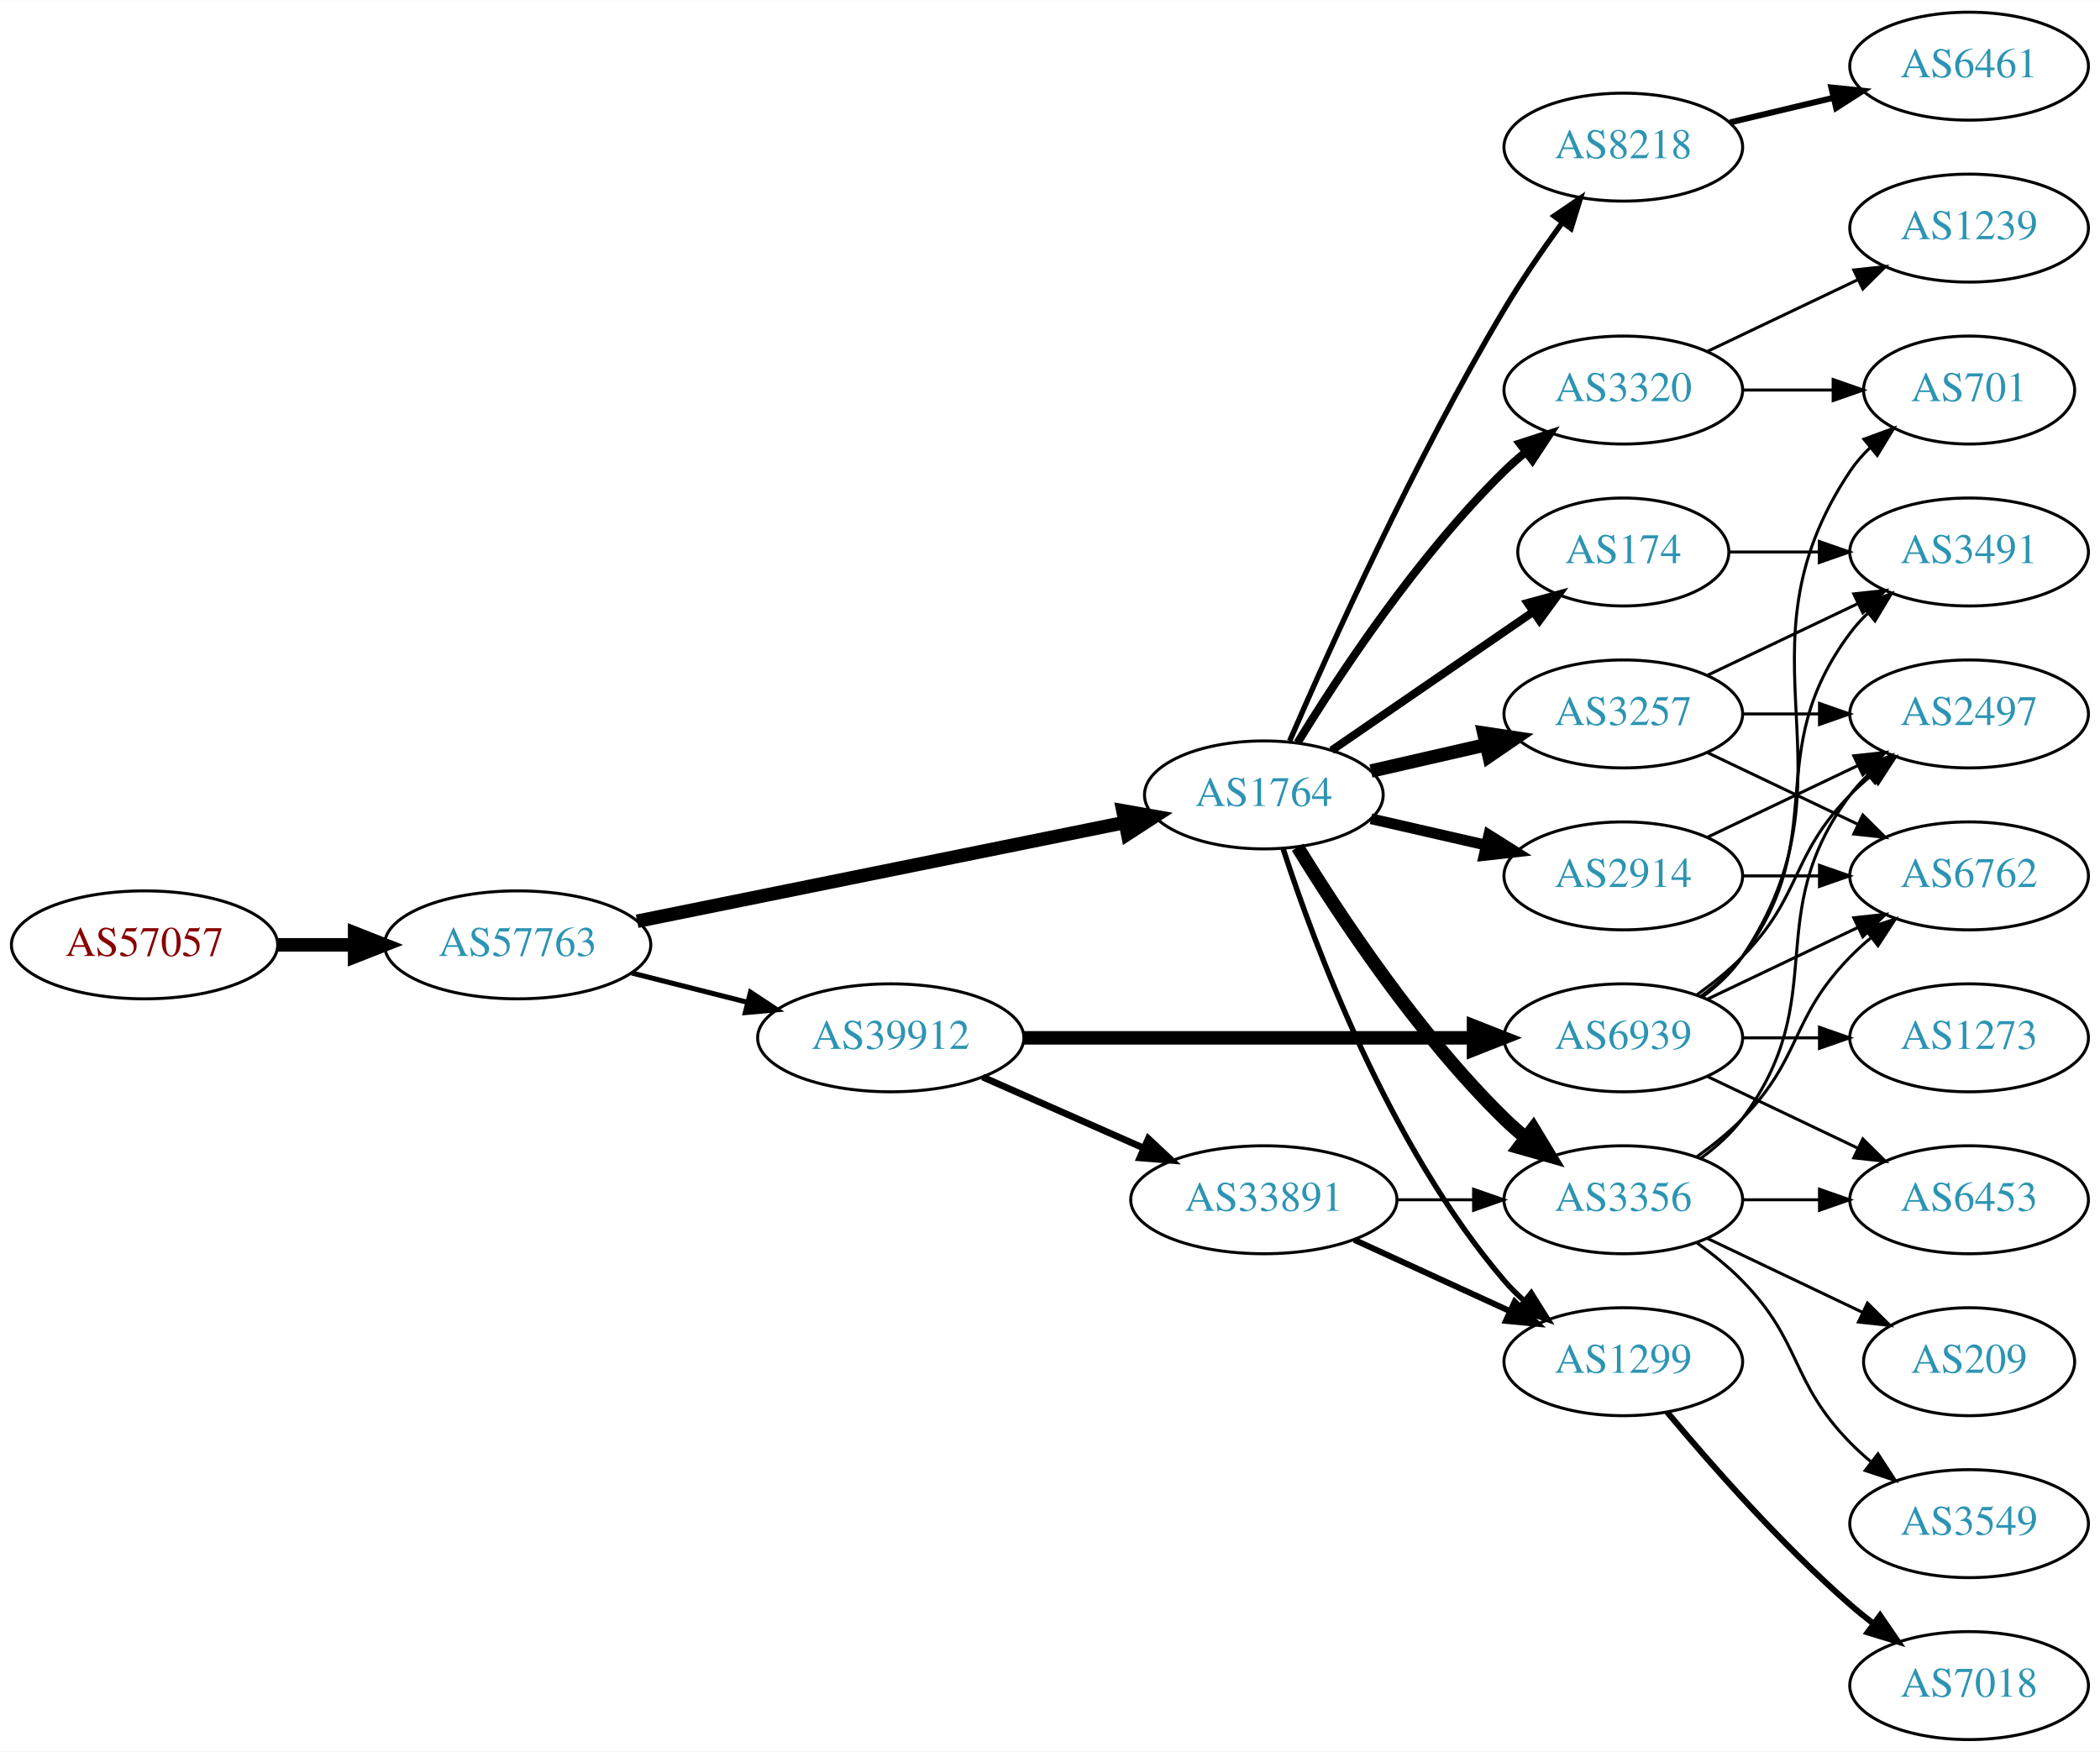
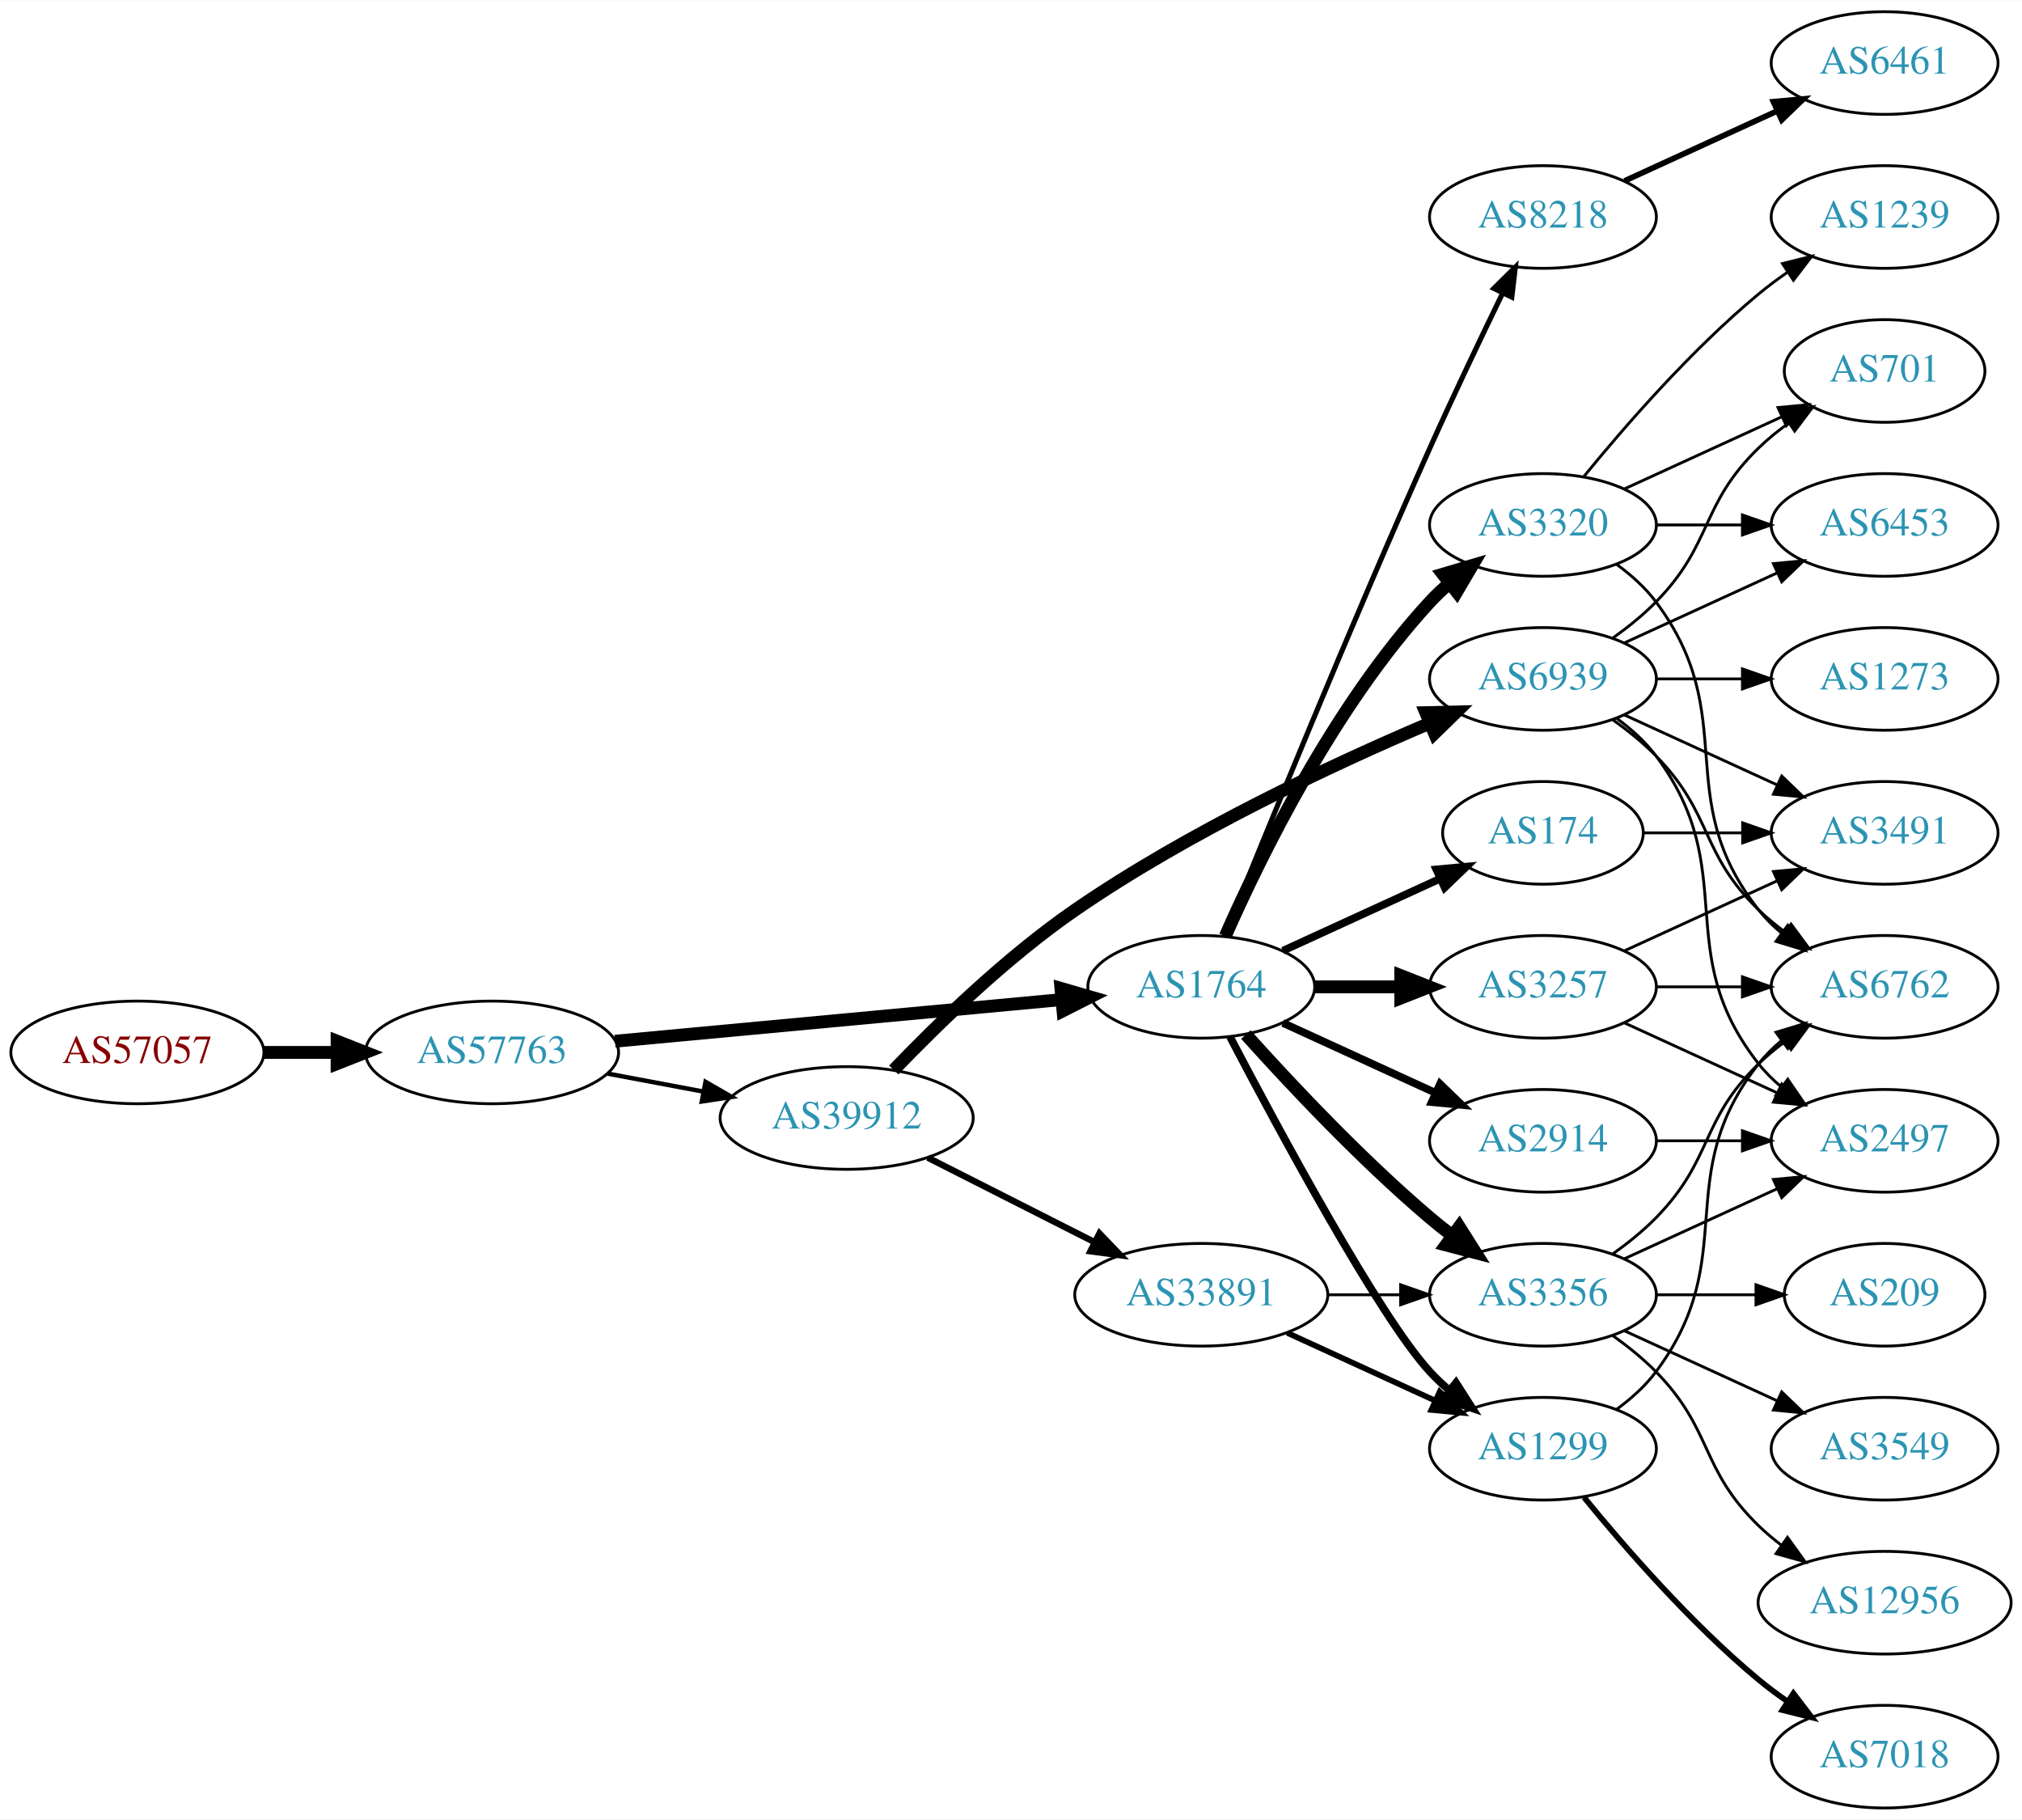
- <svg xmlns="http://www.w3.org/2000/svg" xmlns:xlink="http://www.w3.org/1999/xlink" width="700pt" height="584pt" viewBox="0.00 0.00 700.15 584.00">
-   <g id="graph0" class="graph" transform="scale(1 1) rotate(0) translate(4 580)">
-     <polygon fill="white" stroke="none" points="-4,4 -4,-580 696.155,-580 696.155,4 -4,4" />
+ <svg xmlns="http://www.w3.org/2000/svg" xmlns:xlink="http://www.w3.org/1999/xlink" width="709pt" height="638pt" viewBox="0.00 0.00 709.25 638.00">
+   <g id="graph0" class="graph" transform="scale(1 1) rotate(0) translate(4 634)">
+     <polygon fill="white" stroke="none" points="-4,4 -4,-634 705.254,-634 705.254,4 -4,4" />
    <g id="node1" class="node">
      <g id="a_node1">
        <a xlink:href="/asn/57057" xlink:title="AS57057 ~ AVALON Computersystem Ges.m.b.H. [AT]">
          <ellipse fill="#ffffff" stroke="black" cx="44.196" cy="-265" rx="44.393" ry="18" />
          <text text-anchor="middle" x="44.196" y="-261.3" font-family="Times,serif" font-size="14.00" fill="#880000">AS57057</text>
        </a>
      </g>
    </g>
    <g id="node2" class="node">
      <g id="a_node2">
        <a xlink:href="/asn/57763" xlink:title="AS57763 ~ SelfNet Internet Ges.m.b.H. [AT]">
          <ellipse fill="#ffffff" stroke="black" cx="168.588" cy="-265" rx="44.393" ry="18" />
          <text text-anchor="middle" x="168.588" y="-261.3" font-family="Times,serif" font-size="14.00" fill="#2c94b3">AS57763</text>
        </a>
      </g>
    </g>
    <g id="edge1" class="edge">
      <path fill="none" stroke="black" stroke-width="4.5" d="M88.692,-265C96.898,-265 105.569,-265 114.041,-265" />
      <polygon fill="black" stroke="black" stroke-width="4.5" points="114.233,-268.938 124.233,-265 114.233,-261.063 114.233,-268.938" />
    </g>
    <g id="node3" class="node">
      <g id="a_node3">
        <a xlink:href="/asn/1764" xlink:title="AS1764 ~ NEXTLAYER-AS [AT]">
-           <ellipse fill="#ffffff" stroke="black" cx="417.373" cy="-315" rx="39.794" ry="18" />
-           <text text-anchor="middle" x="417.373" y="-311.3" font-family="Times,serif" font-size="14.00" fill="#2c94b3">AS1764</text>
+           <ellipse fill="#ffffff" stroke="black" cx="417.373" cy="-288" rx="39.794" ry="18" />
+           <text text-anchor="middle" x="417.373" y="-284.3" font-family="Times,serif" font-size="14.00" fill="#2c94b3">AS1764</text>
        </a>
      </g>
    </g>
    <g id="edge2" class="edge">
-       <path fill="none" stroke="black" stroke-width="4.5" d="M208.42,-272.868C252.554,-281.809 324.497,-296.386 371.131,-305.834" />
-       <polygon fill="black" stroke="black" stroke-width="4.5" points="370.384,-309.7 380.967,-307.827 371.948,-301.982 370.384,-309.7" />
+       <path fill="none" stroke="black" stroke-width="4.5" d="M211.732,-268.928C255.155,-272.975 322.745,-279.274 368.244,-283.514" />
+       <polygon fill="black" stroke="black" stroke-width="4.5" points="368.13,-287.458 378.452,-284.466 368.861,-279.617 368.13,-287.458" />
    </g>
    <g id="node4" class="node">
      <g id="a_node4">
        <a xlink:href="/asn/39912" xlink:title="AS39912 ~ oja.at GmbH [AT]">
-           <ellipse fill="#ffffff" stroke="black" cx="292.98" cy="-234" rx="44.393" ry="18" />
-           <text text-anchor="middle" x="292.98" y="-230.3" font-family="Times,serif" font-size="14.00" fill="#2c94b3">AS39912</text>
+           <ellipse fill="#ffffff" stroke="black" cx="292.98" cy="-242" rx="44.393" ry="18" />
+           <text text-anchor="middle" x="292.98" y="-238.3" font-family="Times,serif" font-size="14.00" fill="#2c94b3">AS39912</text>
        </a>
      </g>
    </g>
    <g id="edge3" class="edge">
-       <path fill="none" stroke="black" stroke-width="1.688" d="M206.642,-255.615C218.745,-252.549 232.348,-249.104 245.077,-245.88" />
-       <polygon fill="black" stroke="black" stroke-width="1.688" points="246.218,-249.201 255.053,-243.353 244.499,-242.416 246.218,-249.201" />
+       <path fill="none" stroke="black" stroke-width="1.558" d="M208.988,-257.596C219.688,-255.585 231.411,-253.382 242.589,-251.282" />
+       <polygon fill="black" stroke="black" stroke-width="1.558" points="243.473,-254.677 252.655,-249.39 242.18,-247.797 243.473,-254.677" />
    </g>
    <g id="node5" class="node">
      <g id="a_node5">
-         <a xlink:href="/asn/8218" xlink:title="AS8218 ~ legacy Neotelecoms [FR]">
-           <ellipse fill="#ffffff" stroke="black" cx="537.215" cy="-531" rx="39.794" ry="18" />
-           <text text-anchor="middle" x="537.215" y="-527.3" font-family="Times,serif" font-size="14.00" fill="#2c94b3">AS8218</text>
+         <a xlink:href="/asn/3320" xlink:title="AS3320 ~ DTAG [DE]">
+           <ellipse fill="#ffffff" stroke="black" cx="537.215" cy="-450" rx="39.794" ry="18" />
+           <text text-anchor="middle" x="537.215" y="-446.3" font-family="Times,serif" font-size="14.00" fill="#2c94b3">AS3320</text>
        </a>
      </g>
    </g>
    <g id="edge4" class="edge">
-       <path fill="none" stroke="black" stroke-width="1.8" d="M425.994,-333.006C439.142,-363.458 467.574,-426.726 497.569,-477 503.388,-486.753 510.451,-496.997 516.94,-505.909" />
-       <polygon fill="black" stroke="black" stroke-width="1.8" points="514.159,-508.036 522.925,-513.986 519.784,-503.868 514.159,-508.036" />
+       <path fill="none" stroke="black" stroke-width="4.5" d="M425.788,-305.761C437.857,-333.183 463.828,-386.473 497.569,-423 499.599,-425.198 501.838,-427.319 504.184,-429.34" />
+       <polygon fill="black" stroke="black" stroke-width="4.5" points="502.127,-432.73 512.428,-435.794 506.981,-426.529 502.127,-432.73" />
    </g>
    <g id="node6" class="node">
      <g id="a_node6">
        <a xlink:href="/asn/3257" xlink:title="AS3257 ~ GTT [DE]">
-           <ellipse fill="#ffffff" stroke="black" cx="537.215" cy="-342" rx="39.794" ry="18" />
-           <text text-anchor="middle" x="537.215" y="-338.3" font-family="Times,serif" font-size="14.00" fill="#2c94b3">AS3257</text>
+           <ellipse fill="#ffffff" stroke="black" cx="537.215" cy="-288" rx="39.794" ry="18" />
+           <text text-anchor="middle" x="537.215" y="-284.3" font-family="Times,serif" font-size="14.00" fill="#2c94b3">AS3257</text>
        </a>
      </g>
    </g>
    <g id="edge5" class="edge">
-       <path fill="none" stroke="black" stroke-width="4.5" d="M453.092,-322.955C465.092,-325.704 478.713,-328.825 491.405,-331.733" />
-       <polygon fill="black" stroke="black" stroke-width="4.5" points="490.71,-335.613 501.337,-334.009 492.469,-327.937 490.71,-335.613" />
+       <path fill="none" stroke="black" stroke-width="4.5" d="M457.285,-288C466.839,-288 477.188,-288 487.151,-288" />
+       <polygon fill="black" stroke="black" stroke-width="4.5" points="487.343,-291.938 497.343,-288 487.343,-284.063 487.343,-291.938" />
    </g>
    <g id="node7" class="node">
      <g id="a_node7">
+         <a xlink:href="/asn/2914" xlink:title="AS2914 ~ NTT America, Inc. [US]">
+           <ellipse fill="#ffffff" stroke="black" cx="537.215" cy="-234" rx="39.794" ry="18" />
+           <text text-anchor="middle" x="537.215" y="-230.3" font-family="Times,serif" font-size="14.00" fill="#2c94b3">AS2914</text>
+         </a>
+       </g>
+     </g>
+     <g id="edge6" class="edge">
+       <path fill="none" stroke="black" stroke-width="2.7" d="M446.001,-275.339C461.958,-268.027 482.229,-258.739 499.512,-250.819" />
+       <polygon fill="black" stroke="black" stroke-width="2.7" points="501.126,-253.929 508.759,-246.581 498.21,-247.565 501.126,-253.929" />
+     </g>
+     <g id="node8" class="node">
+       <g id="a_node8">
        <a xlink:href="/asn/3356" xlink:title="AS3356 ~ Level 3 Parent, LLC [US]">
          <ellipse fill="#ffffff" stroke="black" cx="537.215" cy="-180" rx="39.794" ry="18" />
          <text text-anchor="middle" x="537.215" y="-176.3" font-family="Times,serif" font-size="14.00" fill="#2c94b3">AS3356</text>
        </a>
      </g>
    </g>
-     <g id="edge6" class="edge">
-       <path fill="none" stroke="black" stroke-width="4.5" d="M428.638,-297.56C442.447,-275.009 468.636,-235.278 497.569,-207 499.709,-204.908 502.026,-202.863 504.426,-200.894" />
-       <polygon fill="black" stroke="black" stroke-width="4.5" points="507.202,-203.73 512.767,-194.536 502.427,-197.467 507.202,-203.73" />
-     </g>
-     <g id="node8" class="node">
-       <g id="a_node8">
-         <a xlink:href="/asn/2914" xlink:title="AS2914 ~ NTT America, Inc. [US]">
-           <ellipse fill="#ffffff" stroke="black" cx="537.215" cy="-288" rx="39.794" ry="18" />
-           <text text-anchor="middle" x="537.215" y="-284.3" font-family="Times,serif" font-size="14.00" fill="#2c94b3">AS2914</text>
-         </a>
-       </g>
-     </g>
    <g id="edge7" class="edge">
-       <path fill="none" stroke="black" stroke-width="3.6" d="M453.092,-307.045C465.092,-304.296 478.713,-301.175 491.405,-298.267" />
-       <polygon fill="black" stroke="black" stroke-width="3.6" points="492.371,-301.636 501.337,-295.991 490.808,-294.813 492.371,-301.636" />
+       <path fill="none" stroke="black" stroke-width="4.5" d="M433.019,-271.275C448.319,-254.235 473.417,-227.477 497.569,-207 500.066,-204.883 502.726,-202.768 505.438,-200.707" />
+       <polygon fill="black" stroke="black" stroke-width="4.5" points="507.862,-203.812 513.614,-194.734 503.216,-197.453 507.862,-203.812" />
    </g>
    <g id="node9" class="node">
      <g id="a_node9">
+         <a xlink:href="/asn/174" xlink:title="AS174 ~ Cogent Communications [US]">
+           <ellipse fill="#ffffff" stroke="black" cx="537.215" cy="-342" rx="35.194" ry="18" />
+           <text text-anchor="middle" x="537.215" y="-338.3" font-family="Times,serif" font-size="14.00" fill="#2c94b3">AS174</text>
+         </a>
+       </g>
+     </g>
+     <g id="edge8" class="edge">
+       <path fill="none" stroke="black" stroke-width="2.7" d="M446.001,-300.661C462.418,-308.183 483.399,-317.798 500.996,-325.861" />
+       <polygon fill="black" stroke="black" stroke-width="2.7" points="499.824,-329.174 510.373,-330.158 502.74,-322.811 499.824,-329.174" />
+     </g>
+     <g id="node10" class="node">
+       <g id="a_node10">
        <a xlink:href="/asn/1299" xlink:title="AS1299 ~ Telia Carrier [EU]">
          <ellipse fill="#ffffff" stroke="black" cx="537.215" cy="-126" rx="39.794" ry="18" />
          <text text-anchor="middle" x="537.215" y="-122.3" font-family="Times,serif" font-size="14.00" fill="#2c94b3">AS1299</text>
        </a>
      </g>
    </g>
-     <g id="edge8" class="edge">
-       <path fill="none" stroke="black" stroke-width="1.8" d="M423.82,-297.009C434.134,-265.184 458.996,-198.073 497.569,-153 499.514,-150.726 501.693,-148.551 503.997,-146.493" />
-       <polygon fill="black" stroke="black" stroke-width="1.8" points="506.534,-148.947 512.166,-139.973 502.167,-143.476 506.534,-148.947" />
-     </g>
-     <g id="node10" class="node">
-       <g id="a_node10">
-         <a xlink:href="/asn/3320" xlink:title="AS3320 ~ DTAG [DE]">
-           <ellipse fill="#ffffff" stroke="black" cx="537.215" cy="-450" rx="39.794" ry="18" />
-           <text text-anchor="middle" x="537.215" y="-446.3" font-family="Times,serif" font-size="14.00" fill="#2c94b3">AS3320</text>
-         </a>
-       </g>
-     </g>
    <g id="edge9" class="edge">
-       <path fill="none" stroke="black" stroke-width="2.7" d="M428.638,-332.44C442.447,-354.991 468.636,-394.722 497.569,-423 499.709,-425.092 502.026,-427.137 504.426,-429.106" />
-       <polygon fill="black" stroke="black" stroke-width="2.7" points="502.693,-432.185 512.767,-435.464 506.936,-426.618 502.693,-432.185" />
+       <path fill="none" stroke="black" stroke-width="2.7" d="M427.428,-270.499C444.171,-238.518 479.869,-172.162 497.569,-153 499.599,-150.802 501.838,-148.681 504.184,-146.66" />
+       <polygon fill="black" stroke="black" stroke-width="2.7" points="506.711,-149.126 512.428,-140.206 502.396,-143.614 506.711,-149.126" />
    </g>
    <g id="node11" class="node">
      <g id="a_node11">
-         <a xlink:href="/asn/174" xlink:title="AS174 ~ Cogent Communications [US]">
-           <ellipse fill="#ffffff" stroke="black" cx="537.215" cy="-396" rx="35.194" ry="18" />
-           <text text-anchor="middle" x="537.215" y="-392.3" font-family="Times,serif" font-size="14.00" fill="#2c94b3">AS174</text>
+         <a xlink:href="/asn/8218" xlink:title="AS8218 ~ legacy Neotelecoms [FR]">
+           <ellipse fill="#ffffff" stroke="black" cx="537.215" cy="-558" rx="39.794" ry="18" />
+           <text text-anchor="middle" x="537.215" y="-554.3" font-family="Times,serif" font-size="14.00" fill="#2c94b3">AS8218</text>
        </a>
      </g>
    </g>
    <g id="edge10" class="edge">
-       <path fill="none" stroke="black" stroke-width="2.7" d="M439.987,-329.857C458.824,-342.805 486.304,-361.693 507.08,-375.973" />
-       <polygon fill="black" stroke="black" stroke-width="2.7" points="505.305,-379.001 515.528,-381.781 509.27,-373.232 505.305,-379.001" />
-     </g>
-     <g id="node22" class="node">
-       <g id="a_node22">
+       <path fill="none" stroke="black" stroke-width="1.8" d="M425.513,-305.842C439.064,-339.516 469.654,-414.657 497.569,-477 505.742,-495.254 515.435,-515.566 523.069,-531.284" />
+       <polygon fill="black" stroke="black" stroke-width="1.8" points="519.994,-532.964 527.524,-540.417 526.285,-529.895 519.994,-532.964" />
+     </g>
+     <g id="node23" class="node">
+       <g id="a_node23">
+         <a xlink:href="/asn/6939" xlink:title="AS6939 ~ Hurricane Electric LLC [US]">
+           <ellipse fill="#ffffff" stroke="black" cx="537.215" cy="-396" rx="39.794" ry="18" />
+           <text text-anchor="middle" x="537.215" y="-392.3" font-family="Times,serif" font-size="14.00" fill="#2c94b3">AS6939</text>
+         </a>
+       </g>
+     </g>
+     <g id="edge28" class="edge">
+       <path fill="none" stroke="black" stroke-width="4.5" d="M309.502,-258.839C324.687,-274.668 348.995,-298.353 373.176,-315 412.865,-342.322 463.103,-365.828 497.25,-380.374" />
+       <polygon fill="black" stroke="black" stroke-width="4.5" points="496.122,-384.171 506.867,-384.415 499.173,-376.911 496.122,-384.171" />
+     </g>
+     <g id="node24" class="node">
+       <g id="a_node24">
        <a xlink:href="/asn/33891" xlink:title="AS33891 ~ CORE-BACKBONE GMBH GLOBAL NETWORK [DE]">
          <ellipse fill="#ffffff" stroke="black" cx="417.373" cy="-180" rx="44.393" ry="18" />
          <text text-anchor="middle" x="417.373" y="-176.3" font-family="Times,serif" font-size="14.00" fill="#2c94b3">AS33891</text>
        </a>
      </g>
    </g>
-     <g id="edge26" class="edge">
-       <path fill="none" stroke="black" stroke-width="2.25" d="M323.608,-220.928C339.725,-213.817 359.865,-204.931 377.257,-197.258" />
-       <polygon fill="black" stroke="black" stroke-width="2.25" points="378.857,-200.378 386.593,-193.139 376.032,-193.973 378.857,-200.378" />
-     </g>
-     <g id="node23" class="node">
-       <g id="a_node23">
-         <a xlink:href="/asn/6939" xlink:title="AS6939 ~ Hurricane Electric LLC [US]">
-           <ellipse fill="#ffffff" stroke="black" cx="537.215" cy="-234" rx="39.794" ry="18" />
-           <text text-anchor="middle" x="537.215" y="-230.3" font-family="Times,serif" font-size="14.00" fill="#2c94b3">AS6939</text>
-         </a>
-       </g>
-     </g>
-     <g id="edge27" class="edge">
-       <path fill="none" stroke="black" stroke-width="4.5" d="M337.287,-234C379.366,-234 443.174,-234 487.119,-234" />
-       <polygon fill="black" stroke="black" stroke-width="4.5" points="487.283,-237.938 497.283,-234 487.283,-230.063 487.283,-237.938" />
+     <g id="edge29" class="edge">
+       <path fill="none" stroke="black" stroke-width="2.25" d="M321.448,-228.086C338.691,-219.351 361.131,-207.984 379.863,-198.495" />
+       <polygon fill="black" stroke="black" stroke-width="2.25" points="381.658,-201.509 388.997,-193.868 378.495,-195.264 381.658,-201.509" />
    </g>
    <g id="node12" class="node">
      <g id="a_node12">
-         <a xlink:href="/asn/6461" xlink:title="AS6461 ~ Zayo Bandwidth [US]">
-           <ellipse fill="#ffffff" stroke="black" cx="652.508" cy="-558" rx="39.794" ry="18" />
-           <text text-anchor="middle" x="652.508" y="-554.3" font-family="Times,serif" font-size="14.00" fill="#2c94b3">AS6461</text>
+         <a xlink:href="/asn/6762" xlink:title="AS6762 ~ TELECOM ITALIA SPARKLE S.p.A. [IT]">
+           <ellipse fill="#ffffff" stroke="black" cx="657.058" cy="-288" rx="39.794" ry="18" />
+           <text text-anchor="middle" x="657.058" y="-284.3" font-family="Times,serif" font-size="14.00" fill="#2c94b3">AS6762</text>
        </a>
      </g>
    </g>
    <g id="edge11" class="edge">
-       <path fill="none" stroke="black" stroke-width="2" d="M572.822,-539.248C583.694,-541.838 595.848,-544.735 607.291,-547.462" />
-       <polygon fill="black" stroke="black" stroke-width="2" points="606.574,-550.889 617.113,-549.803 608.197,-544.08 606.574,-550.889" />
+       <path fill="none" stroke="black" d="M563.146,-436.118C568.222,-432.389 573.14,-427.984 576.862,-423 607.133,-382.458 581.563,-354.754 612.862,-315 615.187,-312.047 617.93,-309.33 620.889,-306.853" />
+       <polygon fill="black" stroke="black" points="623.082,-309.585 629.086,-300.855 618.949,-303.936 623.082,-309.585" />
    </g>
    <g id="node13" class="node">
      <g id="a_node13">
-         <a xlink:href="/asn/2497" xlink:title="AS2497 ~ Internet Initiative Japan Inc. [JP]">
-           <ellipse fill="#ffffff" stroke="black" cx="652.508" cy="-342" rx="39.794" ry="18" />
-           <text text-anchor="middle" x="652.508" y="-338.3" font-family="Times,serif" font-size="14.00" fill="#2c94b3">AS2497</text>
-         </a>
-       </g>
-     </g>
-     <g id="edge23" class="edge">
-       <path fill="none" stroke="black" d="M576.887,-342C585.09,-342 593.854,-342 602.386,-342" />
-       <polygon fill="black" stroke="black" points="602.626,-345.5 612.626,-342 602.626,-338.5 602.626,-345.5" />
+         <a xlink:href="/asn/1239" xlink:title="AS1239 ~ Sprint [US]">
+           <ellipse fill="#ffffff" stroke="black" cx="657.058" cy="-558" rx="39.794" ry="18" />
+           <text text-anchor="middle" x="657.058" y="-554.3" font-family="Times,serif" font-size="14.00" fill="#2c94b3">AS1239</text>
+         </a>
+       </g>
+     </g>
+     <g id="edge12" class="edge">
+       <path fill="none" stroke="black" d="M551.634,-467.065C565.749,-484.375 589.164,-511.345 612.862,-531 616.078,-533.668 619.579,-536.27 623.149,-538.741" />
+       <polygon fill="black" stroke="black" points="621.227,-541.666 631.505,-544.236 625.073,-535.817 621.227,-541.666" />
+     </g>
+     <g id="node14" class="node">
+       <g id="a_node14">
+         <a xlink:href="/asn/6453" xlink:title="AS6453 ~ TATA COMMUNICATIONS (AMERICA) INC [US]">
+           <ellipse fill="#ffffff" stroke="black" cx="657.058" cy="-450" rx="39.794" ry="18" />
+           <text text-anchor="middle" x="657.058" y="-446.3" font-family="Times,serif" font-size="14.00" fill="#2c94b3">AS6453</text>
+         </a>
+       </g>
+     </g>
+     <g id="edge13" class="edge">
+       <path fill="none" stroke="black" d="M577.128,-450C586.681,-450 597.031,-450 606.993,-450" />
+       <polygon fill="black" stroke="black" points="607.186,-453.5 617.186,-450 607.186,-446.5 607.186,-453.5" />
+     </g>
+     <g id="node15" class="node">
+       <g id="a_node15">
+         <a xlink:href="/asn/701" xlink:title="AS701 ~ UUNET [US]">
+           <ellipse fill="#ffffff" stroke="black" cx="657.058" cy="-504" rx="35.194" ry="18" />
+           <text text-anchor="middle" x="657.058" y="-500.3" font-family="Times,serif" font-size="14.00" fill="#2c94b3">AS701</text>
+         </a>
+       </g>
+     </g>
+     <g id="edge14" class="edge">
+       <path fill="none" stroke="black" d="M565.844,-462.661C582.26,-470.183 603.242,-479.798 620.839,-487.861" />
+       <polygon fill="black" stroke="black" points="619.667,-491.174 630.216,-492.158 622.583,-484.811 619.667,-491.174" />
+     </g>
+     <g id="edge17" class="edge">
+       <path fill="none" stroke="black" d="M577.128,-288C586.681,-288 597.031,-288 606.993,-288" />
+       <polygon fill="black" stroke="black" points="607.186,-291.5 617.186,-288 607.186,-284.5 607.186,-291.5" />
    </g>
    <g id="node16" class="node">
      <g id="a_node16">
-         <a xlink:href="/asn/6762" xlink:title="AS6762 ~ TELECOM ITALIA SPARKLE S.p.A. [IT]">
-           <ellipse fill="#ffffff" stroke="black" cx="652.508" cy="-288" rx="39.794" ry="18" />
-           <text text-anchor="middle" x="652.508" y="-284.3" font-family="Times,serif" font-size="14.00" fill="#2c94b3">AS6762</text>
-         </a>
-       </g>
-     </g>
-     <g id="edge25" class="edge">
-       <path fill="none" stroke="black" d="M565.352,-329.066C580.346,-321.919 599.167,-312.948 615.39,-305.215" />
-       <polygon fill="black" stroke="black" points="617.072,-308.291 624.593,-300.829 614.06,-301.972 617.072,-308.291" />
+         <a xlink:href="/asn/2497" xlink:title="AS2497 ~ Internet Initiative Japan Inc. [JP]">
+           <ellipse fill="#ffffff" stroke="black" cx="657.058" cy="-234" rx="39.794" ry="18" />
+           <text text-anchor="middle" x="657.058" y="-230.3" font-family="Times,serif" font-size="14.00" fill="#2c94b3">AS2497</text>
+         </a>
+       </g>
+     </g>
+     <g id="edge15" class="edge">
+       <path fill="none" stroke="black" d="M565.844,-275.339C581.801,-268.027 602.072,-258.739 619.354,-250.819" />
+       <polygon fill="black" stroke="black" points="620.969,-253.929 628.602,-246.581 618.053,-247.565 620.969,-253.929" />
+     </g>
+     <g id="node17" class="node">
+       <g id="a_node17">
+         <a xlink:href="/asn/3491" xlink:title="AS3491 ~ PCCW Global, Inc. [US]">
+           <ellipse fill="#ffffff" stroke="black" cx="657.058" cy="-342" rx="39.794" ry="18" />
+           <text text-anchor="middle" x="657.058" y="-338.3" font-family="Times,serif" font-size="14.00" fill="#2c94b3">AS3491</text>
+         </a>
+       </g>
+     </g>
+     <g id="edge16" class="edge">
+       <path fill="none" stroke="black" d="M565.844,-300.661C581.801,-307.973 602.072,-317.261 619.354,-325.181" />
+       <polygon fill="black" stroke="black" points="618.053,-328.435 628.602,-329.419 620.969,-322.071 618.053,-328.435" />
+     </g>
+     <g id="edge27" class="edge">
+       <path fill="none" stroke="black" d="M577.128,-234C586.681,-234 597.031,-234 606.993,-234" />
+       <polygon fill="black" stroke="black" points="607.186,-237.5 617.186,-234 607.186,-230.5 607.186,-237.5" />
+     </g>
+     <g id="edge18" class="edge">
+       <path fill="none" stroke="black" d="M561.809,-194.389C567.065,-198.148 572.397,-202.437 576.862,-207 597.034,-227.617 592.168,-240.906 612.862,-261 615.707,-263.763 618.881,-266.386 622.181,-268.834" />
+       <polygon fill="black" stroke="black" points="620.297,-271.786 630.529,-274.538 624.246,-266.006 620.297,-271.786" />
+     </g>
+     <g id="edge19" class="edge">
+       <path fill="none" stroke="black" d="M565.844,-192.661C581.801,-199.973 602.072,-209.261 619.354,-217.181" />
+       <polygon fill="black" stroke="black" points="618.053,-220.435 628.602,-221.419 620.969,-214.071 618.053,-220.435" />
+     </g>
+     <g id="node18" class="node">
+       <g id="a_node18">
+         <a xlink:href="/asn/3549" xlink:title="AS3549 ~ Level 3 Parent, LLC [US]">
+           <ellipse fill="#ffffff" stroke="black" cx="657.058" cy="-126" rx="39.794" ry="18" />
+           <text text-anchor="middle" x="657.058" y="-122.3" font-family="Times,serif" font-size="14.00" fill="#2c94b3">AS3549</text>
+         </a>
+       </g>
+     </g>
+     <g id="edge20" class="edge">
+       <path fill="none" stroke="black" d="M565.844,-167.339C581.801,-160.027 602.072,-150.739 619.354,-142.819" />
+       <polygon fill="black" stroke="black" points="620.969,-145.929 628.602,-138.581 618.053,-139.565 620.969,-145.929" />
    </g>
    <g id="node19" class="node">
      <g id="a_node19">
-         <a xlink:href="/asn/3491" xlink:title="AS3491 ~ PCCW Global, Inc. [US]">
-           <ellipse fill="#ffffff" stroke="black" cx="652.508" cy="-396" rx="39.794" ry="18" />
-           <text text-anchor="middle" x="652.508" y="-392.3" font-family="Times,serif" font-size="14.00" fill="#2c94b3">AS3491</text>
-         </a>
-       </g>
-     </g>
-     <g id="edge24" class="edge">
-       <path fill="none" stroke="black" d="M565.352,-354.934C580.346,-362.081 599.167,-371.052 615.39,-378.785" />
-       <polygon fill="black" stroke="black" points="614.06,-382.028 624.593,-383.171 617.072,-375.709 614.06,-382.028" />
-     </g>
-     <g id="edge12" class="edge">
-       <path fill="none" stroke="black" d="M563.146,-193.882C568.222,-197.611 573.14,-202.016 576.862,-207 607.133,-247.542 582.59,-274.458 612.862,-315 614.606,-317.336 616.613,-319.545 618.777,-321.617" />
-       <polygon fill="black" stroke="black" points="616.655,-324.405 626.577,-328.118 621.136,-319.027 616.655,-324.405" />
-     </g>
-     <g id="node14" class="node">
-       <g id="a_node14">
-         <a xlink:href="/asn/3549" xlink:title="AS3549 ~ Level 3 Parent, LLC [US]">
-           <ellipse fill="#ffffff" stroke="black" cx="652.508" cy="-72" rx="39.794" ry="18" />
-           <text text-anchor="middle" x="652.508" y="-68.3" font-family="Times,serif" font-size="14.00" fill="#2c94b3">AS3549</text>
-         </a>
-       </g>
-     </g>
-     <g id="edge13" class="edge">
-       <path fill="none" stroke="black" d="M561.809,-165.611C567.065,-161.852 572.397,-157.563 576.862,-153 597.034,-132.383 592.689,-119.617 612.862,-99 614.954,-96.861 617.238,-94.782 619.615,-92.79" />
-       <polygon fill="black" stroke="black" points="622.133,-95.268 627.914,-86.389 617.858,-89.725 622.133,-95.268" />
-     </g>
-     <g id="node15" class="node">
-       <g id="a_node15">
-         <a xlink:href="/asn/6453" xlink:title="AS6453 ~ TATA COMMUNICATIONS (AMERICA) INC [US]">
-           <ellipse fill="#ffffff" stroke="black" cx="652.508" cy="-180" rx="39.794" ry="18" />
-           <text text-anchor="middle" x="652.508" y="-176.3" font-family="Times,serif" font-size="14.00" fill="#2c94b3">AS6453</text>
-         </a>
-       </g>
-     </g>
-     <g id="edge14" class="edge">
-       <path fill="none" stroke="black" d="M576.887,-180C585.09,-180 593.854,-180 602.386,-180" />
-       <polygon fill="black" stroke="black" points="602.626,-183.5 612.626,-180 602.626,-176.5 602.626,-183.5" />
-     </g>
-     <g id="edge15" class="edge">
-       <path fill="none" stroke="black" d="M561.809,-194.389C567.065,-198.148 572.397,-202.437 576.862,-207 597.034,-227.617 592.689,-240.383 612.862,-261 614.954,-263.139 617.238,-265.218 619.615,-267.21" />
-       <polygon fill="black" stroke="black" points="617.858,-270.275 627.914,-273.611 622.133,-264.732 617.858,-270.275" />
-     </g>
-     <g id="node17" class="node">
-       <g id="a_node17">
-         <a xlink:href="/asn/209" xlink:title="AS209 ~ CenturyLink Communications, LLC [US]">
-           <ellipse fill="#ffffff" stroke="black" cx="652.508" cy="-126" rx="35.194" ry="18" />
-           <text text-anchor="middle" x="652.508" y="-122.3" font-family="Times,serif" font-size="14.00" fill="#2c94b3">AS209</text>
-         </a>
-       </g>
-     </g>
-     <g id="edge16" class="edge">
-       <path fill="none" stroke="black" d="M565.352,-167.066C580.783,-159.71 600.269,-150.423 616.804,-142.541" />
-       <polygon fill="black" stroke="black" points="618.625,-145.551 626.146,-138.089 615.613,-139.232 618.625,-145.551" />
-     </g>
-     <g id="edge18" class="edge">
-       <path fill="none" stroke="black" d="M565.352,-300.934C580.346,-308.081 599.167,-317.052 615.39,-324.785" />
-       <polygon fill="black" stroke="black" points="614.06,-328.028 624.593,-329.171 617.072,-321.709 614.06,-328.028" />
-     </g>
-     <g id="edge17" class="edge">
-       <path fill="none" stroke="black" d="M576.887,-288C585.09,-288 593.854,-288 602.386,-288" />
-       <polygon fill="black" stroke="black" points="602.626,-291.5 612.626,-288 602.626,-284.5 602.626,-291.5" />
-     </g>
-     <g id="node18" class="node">
-       <g id="a_node18">
-         <a xlink:href="/asn/7018" xlink:title="AS7018 ~ AT&amp;T Services, Inc. [US]">
-           <ellipse fill="#ffffff" stroke="black" cx="652.508" cy="-18" rx="39.794" ry="18" />
-           <text text-anchor="middle" x="652.508" y="-14.3" font-family="Times,serif" font-size="14.00" fill="#2c94b3">AS7018</text>
-         </a>
-       </g>
-     </g>
-     <g id="edge19" class="edge">
-       <path fill="none" stroke="black" stroke-width="2" d="M551.845,-109.183C566.128,-92.071 589.674,-65.255 612.862,-45 615.327,-42.846 617.966,-40.706 620.663,-38.628" />
-       <polygon fill="black" stroke="black" stroke-width="2" points="622.836,-41.375 628.817,-32.63 618.688,-35.736 622.836,-41.375" />
+         <a xlink:href="/asn/12956" xlink:title="AS12956 ~ TELXIUS [ES]">
+           <ellipse fill="#ffffff" stroke="black" cx="657.058" cy="-72" rx="44.393" ry="18" />
+           <text text-anchor="middle" x="657.058" y="-68.3" font-family="Times,serif" font-size="14.00" fill="#2c94b3">AS12956</text>
+         </a>
+       </g>
+     </g>
+     <g id="edge21" class="edge">
+       <path fill="none" stroke="black" d="M561.809,-165.611C567.065,-161.852 572.397,-157.563 576.862,-153 597.034,-132.383 592.168,-119.094 612.862,-99 615.348,-96.586 618.085,-94.278 620.938,-92.1" />
+       <polygon fill="black" stroke="black" points="622.993,-94.934 629.174,-86.329 618.976,-89.202 622.993,-94.934" />
    </g>
    <g id="node20" class="node">
      <g id="a_node20">
-         <a xlink:href="/asn/701" xlink:title="AS701 ~ UUNET [US]">
-           <ellipse fill="#ffffff" stroke="black" cx="652.508" cy="-450" rx="35.194" ry="18" />
-           <text text-anchor="middle" x="652.508" y="-446.3" font-family="Times,serif" font-size="14.00" fill="#2c94b3">AS701</text>
-         </a>
-       </g>
-     </g>
-     <g id="edge21" class="edge">
-       <path fill="none" stroke="black" d="M576.887,-450C586.593,-450 597.083,-450 607.046,-450" />
-       <polygon fill="black" stroke="black" points="607.183,-453.5 617.183,-450 607.183,-446.5 607.183,-453.5" />
+         <a xlink:href="/asn/209" xlink:title="AS209 ~ CenturyLink Communications, LLC [US]">
+           <ellipse fill="#ffffff" stroke="black" cx="657.058" cy="-180" rx="35.194" ry="18" />
+           <text text-anchor="middle" x="657.058" y="-176.3" font-family="Times,serif" font-size="14.00" fill="#2c94b3">AS209</text>
+         </a>
+       </g>
+     </g>
+     <g id="edge22" class="edge">
+       <path fill="none" stroke="black" d="M577.128,-180C588.215,-180 600.374,-180 611.756,-180" />
+       <polygon fill="black" stroke="black" points="611.938,-183.5 621.938,-180 611.938,-176.5 611.938,-183.5" />
+     </g>
+     <g id="edge23" class="edge">
+       <path fill="none" stroke="black" d="M572.617,-342C583.441,-342 595.608,-342 607.235,-342" />
+       <polygon fill="black" stroke="black" points="607.266,-345.5 617.266,-342 607.266,-338.5 607.266,-345.5" />
+     </g>
+     <g id="edge24" class="edge">
+       <path fill="none" stroke="black" d="M563.146,-139.882C568.222,-143.611 573.14,-148.016 576.862,-153 607.133,-193.542 581.563,-221.246 612.862,-261 615.187,-263.953 617.93,-266.67 620.889,-269.147" />
+       <polygon fill="black" stroke="black" points="618.949,-272.064 629.086,-275.145 623.082,-266.415 618.949,-272.064" />
    </g>
    <g id="node21" class="node">
      <g id="a_node21">
-         <a xlink:href="/asn/1239" xlink:title="AS1239 ~ Sprint [US]">
-           <ellipse fill="#ffffff" stroke="black" cx="652.508" cy="-504" rx="39.794" ry="18" />
-           <text text-anchor="middle" x="652.508" y="-500.3" font-family="Times,serif" font-size="14.00" fill="#2c94b3">AS1239</text>
-         </a>
-       </g>
-     </g>
-     <g id="edge22" class="edge">
-       <path fill="none" stroke="black" d="M565.352,-462.934C580.346,-470.081 599.167,-479.052 615.39,-486.785" />
-       <polygon fill="black" stroke="black" points="614.06,-490.028 624.593,-491.171 617.072,-483.709 614.06,-490.028" />
-     </g>
-     <g id="edge20" class="edge">
-       <path fill="none" stroke="black" d="M572.514,-396C581.891,-396 592.242,-396 602.276,-396" />
-       <polygon fill="black" stroke="black" points="602.565,-399.5 612.565,-396 602.565,-392.5 602.565,-399.5" />
-     </g>
-     <g id="edge28" class="edge">
+         <a xlink:href="/asn/7018" xlink:title="AS7018 ~ AT&amp;T Services, Inc. [US]">
+           <ellipse fill="#ffffff" stroke="black" cx="657.058" cy="-18" rx="39.794" ry="18" />
+           <text text-anchor="middle" x="657.058" y="-14.3" font-family="Times,serif" font-size="14.00" fill="#2c94b3">AS7018</text>
+         </a>
+       </g>
+     </g>
+     <g id="edge25" class="edge">
+       <path fill="none" stroke="black" stroke-width="2" d="M551.634,-108.935C565.749,-91.625 589.164,-64.655 612.862,-45 616.078,-42.332 619.579,-39.73 623.149,-37.259" />
+       <polygon fill="black" stroke="black" stroke-width="2" points="625.073,-40.183 631.505,-31.764 621.227,-34.334 625.073,-40.183" />
+     </g>
+     <g id="node22" class="node">
+       <g id="a_node22">
+         <a xlink:href="/asn/6461" xlink:title="AS6461 ~ Zayo Bandwidth [US]">
+           <ellipse fill="#ffffff" stroke="black" cx="657.058" cy="-612" rx="39.794" ry="18" />
+           <text text-anchor="middle" x="657.058" y="-608.3" font-family="Times,serif" font-size="14.00" fill="#2c94b3">AS6461</text>
+         </a>
+       </g>
+     </g>
+     <g id="edge26" class="edge">
+       <path fill="none" stroke="black" stroke-width="2" d="M565.844,-570.661C581.801,-577.973 602.072,-587.261 619.354,-595.181" />
+       <polygon fill="black" stroke="black" stroke-width="2" points="618.053,-598.435 628.602,-599.419 620.969,-592.071 618.053,-598.435" />
+     </g>
+     <g id="edge31" class="edge">
+       <path fill="none" stroke="black" d="M561.809,-381.611C567.065,-377.852 572.397,-373.563 576.862,-369 597.034,-348.383 592.168,-335.094 612.862,-315 615.707,-312.237 618.881,-309.614 622.181,-307.166" />
+       <polygon fill="black" stroke="black" points="624.246,-309.994 630.529,-301.462 620.297,-304.214 624.246,-309.994" />
+     </g>
+     <g id="edge33" class="edge">
+       <path fill="none" stroke="black" d="M565.844,-408.661C581.801,-415.973 602.072,-425.261 619.354,-433.181" />
+       <polygon fill="black" stroke="black" points="618.053,-436.435 628.602,-437.419 620.969,-430.071 618.053,-436.435" />
+     </g>
+     <g id="edge34" class="edge">
+       <path fill="none" stroke="black" d="M561.809,-410.389C567.065,-414.148 572.397,-418.437 576.862,-423 597.034,-443.617 592.168,-456.906 612.862,-477 616.089,-480.134 619.74,-483.089 623.519,-485.812" />
+       <polygon fill="black" stroke="black" points="621.616,-488.75 631.879,-491.383 625.497,-482.925 621.616,-488.75" />
+     </g>
+     <g id="edge35" class="edge">
+       <path fill="none" stroke="black" d="M563.146,-382.118C568.222,-378.389 573.14,-373.984 576.862,-369 607.133,-328.458 581.563,-300.754 612.862,-261 615.187,-258.047 617.93,-255.33 620.889,-252.853" />
+       <polygon fill="black" stroke="black" points="623.082,-255.585 629.086,-246.855 618.949,-249.936 623.082,-255.585" />
+     </g>
+     <g id="edge30" class="edge">
+       <path fill="none" stroke="black" d="M565.844,-383.339C581.801,-376.027 602.072,-366.739 619.354,-358.819" />
+       <polygon fill="black" stroke="black" points="620.969,-361.929 628.602,-354.581 618.053,-355.565 620.969,-361.929" />
+     </g>
+     <g id="node25" class="node">
+       <g id="a_node25">
+         <a xlink:href="/asn/1273" xlink:title="AS1273 ~ Vodafone Group PLC [EU]">
+           <ellipse fill="#ffffff" stroke="black" cx="657.058" cy="-396" rx="39.794" ry="18" />
+           <text text-anchor="middle" x="657.058" y="-392.3" font-family="Times,serif" font-size="14.00" fill="#2c94b3">AS1273</text>
+         </a>
+       </g>
+     </g>
+     <g id="edge32" class="edge">
+       <path fill="none" stroke="black" d="M577.128,-396C586.681,-396 597.031,-396 606.993,-396" />
+       <polygon fill="black" stroke="black" points="607.186,-399.5 617.186,-396 607.186,-392.5 607.186,-399.5" />
+     </g>
+     <g id="edge37" class="edge">
      <path fill="none" stroke="black" d="M461.584,-180C469.896,-180 478.659,-180 487.141,-180" />
      <polygon fill="black" stroke="black" points="487.3,-183.5 497.3,-180 487.3,-176.5 487.3,-183.5" />
    </g>
-     <g id="edge29" class="edge">
+     <g id="edge36" class="edge">
      <path fill="none" stroke="black" stroke-width="2" d="M447.502,-166.652C463.113,-159.498 482.511,-150.609 499.183,-142.97" />
      <polygon fill="black" stroke="black" stroke-width="2" points="501.002,-145.986 508.635,-138.638 498.086,-139.622 501.002,-145.986" />
    </g>
-     <g id="edge33" class="edge">
-       <path fill="none" stroke="black" d="M561.809,-248.389C567.065,-252.148 572.397,-256.437 576.862,-261 597.034,-281.617 592.689,-294.383 612.862,-315 614.954,-317.139 617.238,-319.218 619.615,-321.21" />
-       <polygon fill="black" stroke="black" points="617.858,-324.275 627.914,-327.611 622.133,-318.732 617.858,-324.275" />
-     </g>
-     <g id="edge34" class="edge">
-       <path fill="none" stroke="black" d="M565.352,-221.066C580.346,-213.919 599.167,-204.948 615.39,-197.215" />
-       <polygon fill="black" stroke="black" points="617.072,-200.291 624.593,-192.829 614.06,-193.972 617.072,-200.291" />
-     </g>
-     <g id="edge35" class="edge">
-       <path fill="none" stroke="black" d="M565.352,-246.934C580.346,-254.081 599.167,-263.052 615.39,-270.785" />
-       <polygon fill="black" stroke="black" points="614.06,-274.028 624.593,-275.171 617.072,-267.709 614.06,-274.028" />
-     </g>
-     <g id="edge31" class="edge">
-       <path fill="none" stroke="black" d="M563.146,-247.882C568.222,-251.611 573.14,-256.016 576.862,-261 607.133,-301.542 582.59,-328.458 612.862,-369 614.606,-371.336 616.613,-373.545 618.777,-375.617" />
-       <polygon fill="black" stroke="black" points="616.655,-378.405 626.577,-382.118 621.136,-373.027 616.655,-378.405" />
-     </g>
-     <g id="edge30" class="edge">
-       <path fill="none" stroke="black" d="M563.534,-247.607C568.59,-251.351 573.402,-255.831 576.862,-261 617.886,-322.294 571.837,-361.706 612.862,-423 614.728,-425.789 616.988,-428.377 619.467,-430.757" />
-       <polygon fill="black" stroke="black" points="617.442,-433.622 627.391,-437.266 621.885,-428.214 617.442,-433.622" />
-     </g>
-     <g id="node24" class="node">
-       <g id="a_node24">
-         <a xlink:href="/asn/1273" xlink:title="AS1273 ~ Vodafone Group PLC [EU]">
-           <ellipse fill="#ffffff" stroke="black" cx="652.508" cy="-234" rx="39.794" ry="18" />
-           <text text-anchor="middle" x="652.508" y="-230.3" font-family="Times,serif" font-size="14.00" fill="#2c94b3">AS1273</text>
-         </a>
-       </g>
-     </g>
-     <g id="edge32" class="edge">
-       <path fill="none" stroke="black" d="M576.887,-234C585.09,-234 593.854,-234 602.386,-234" />
-       <polygon fill="black" stroke="black" points="602.626,-237.5 612.626,-234 602.626,-230.5 602.626,-237.5" />
-     </g>
  </g>
</svg>
